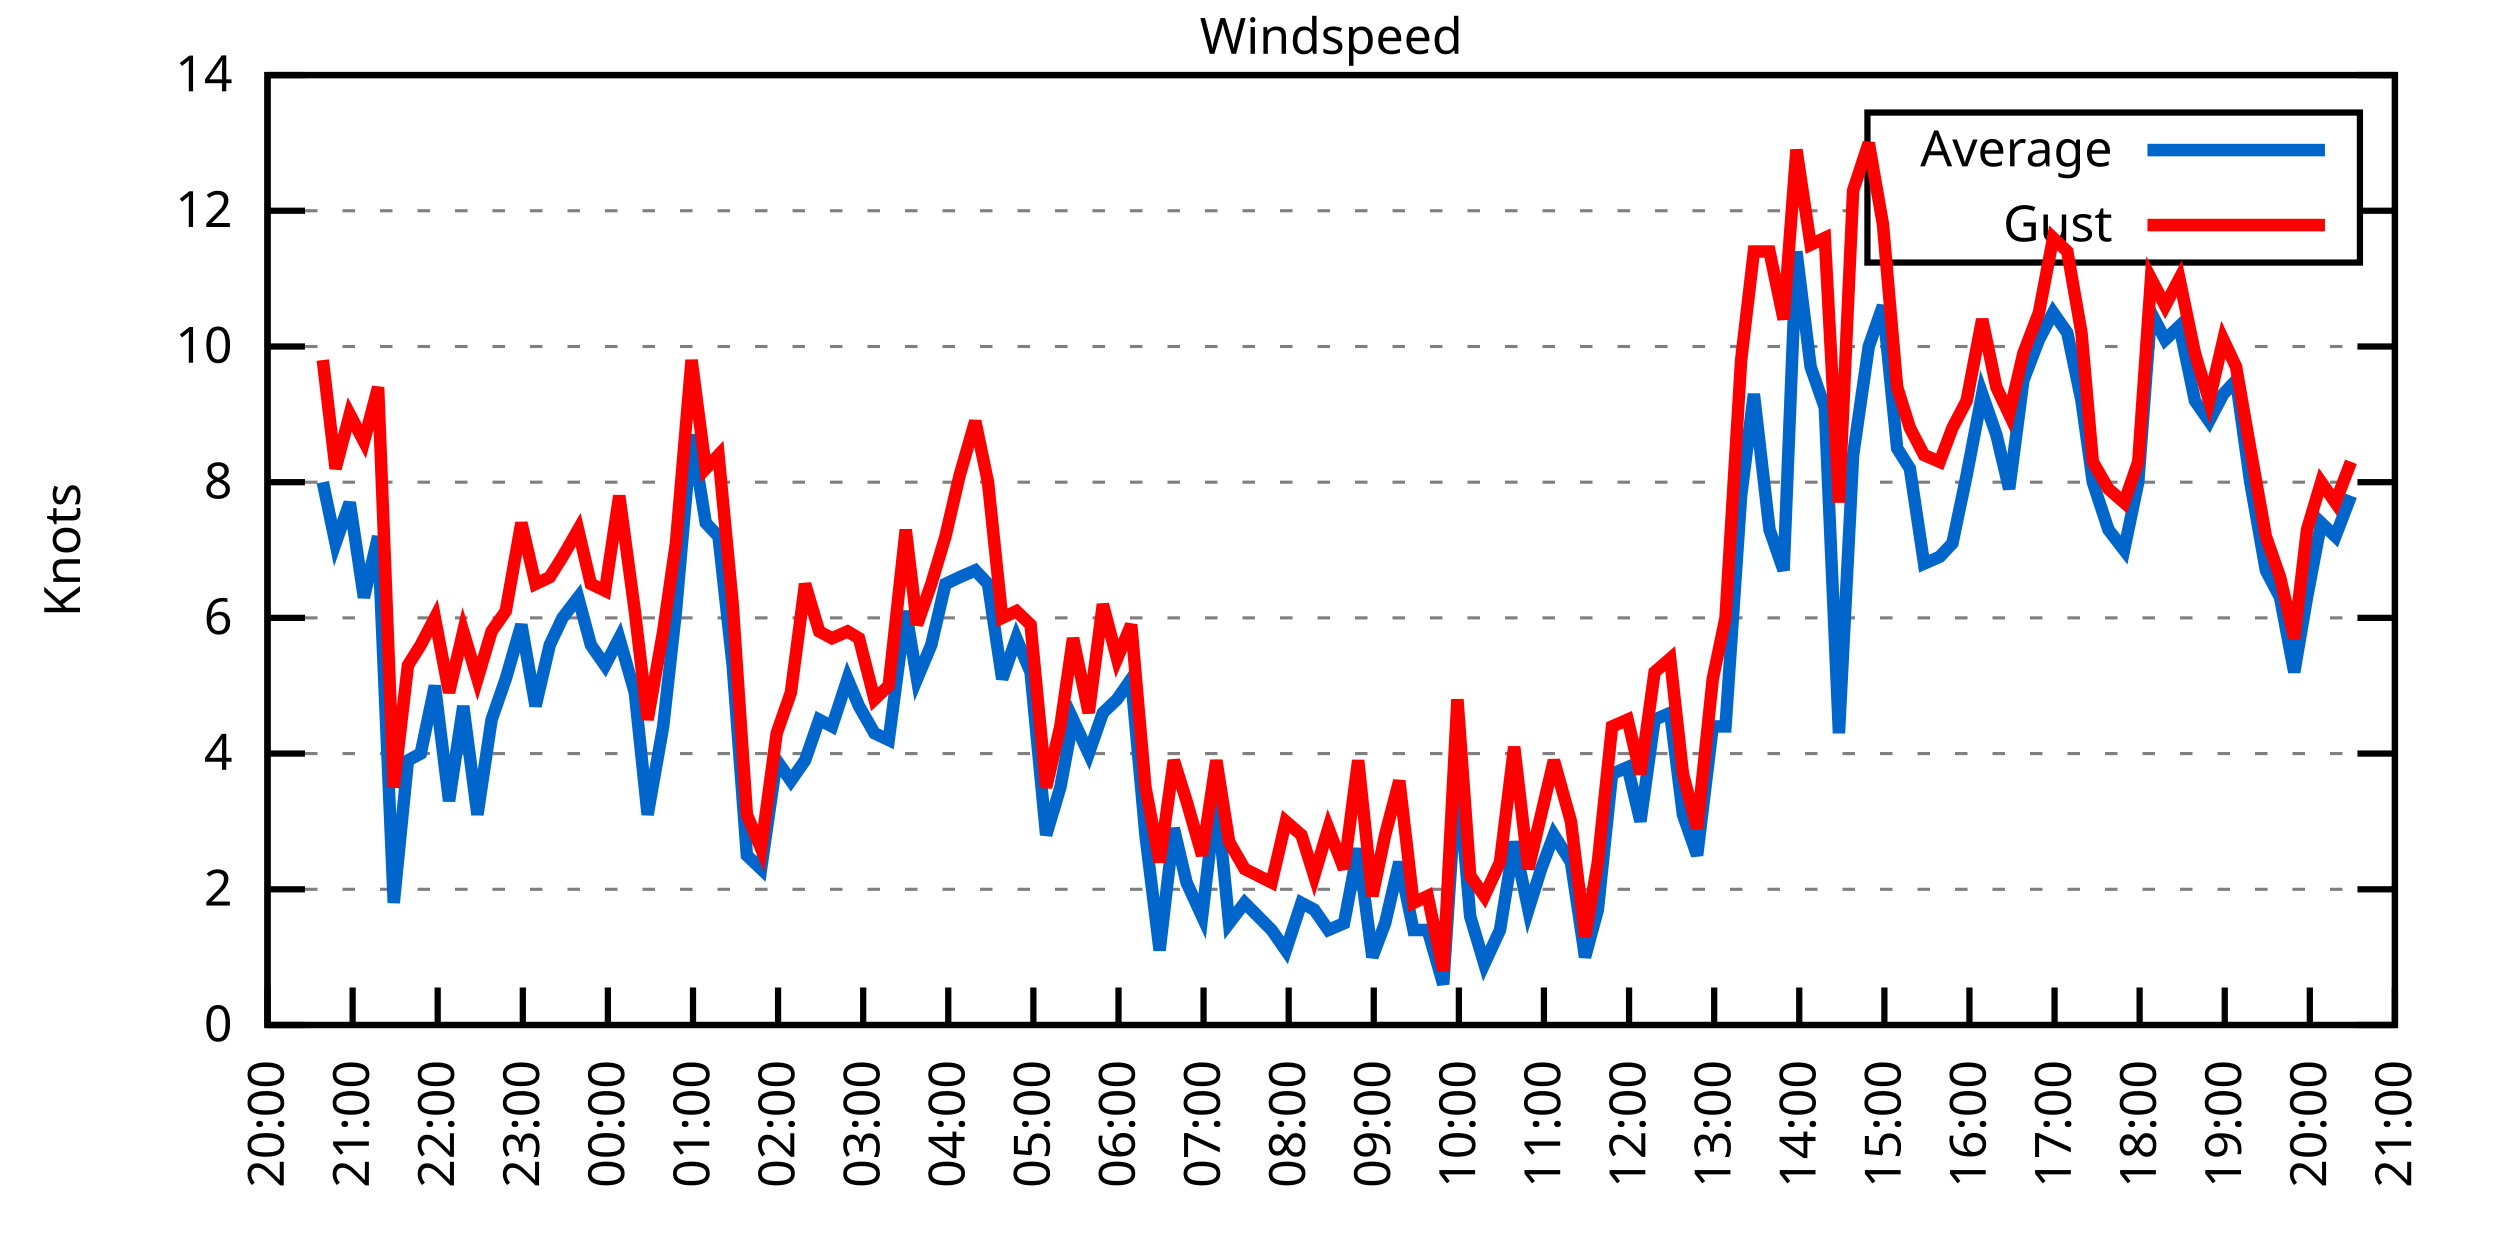
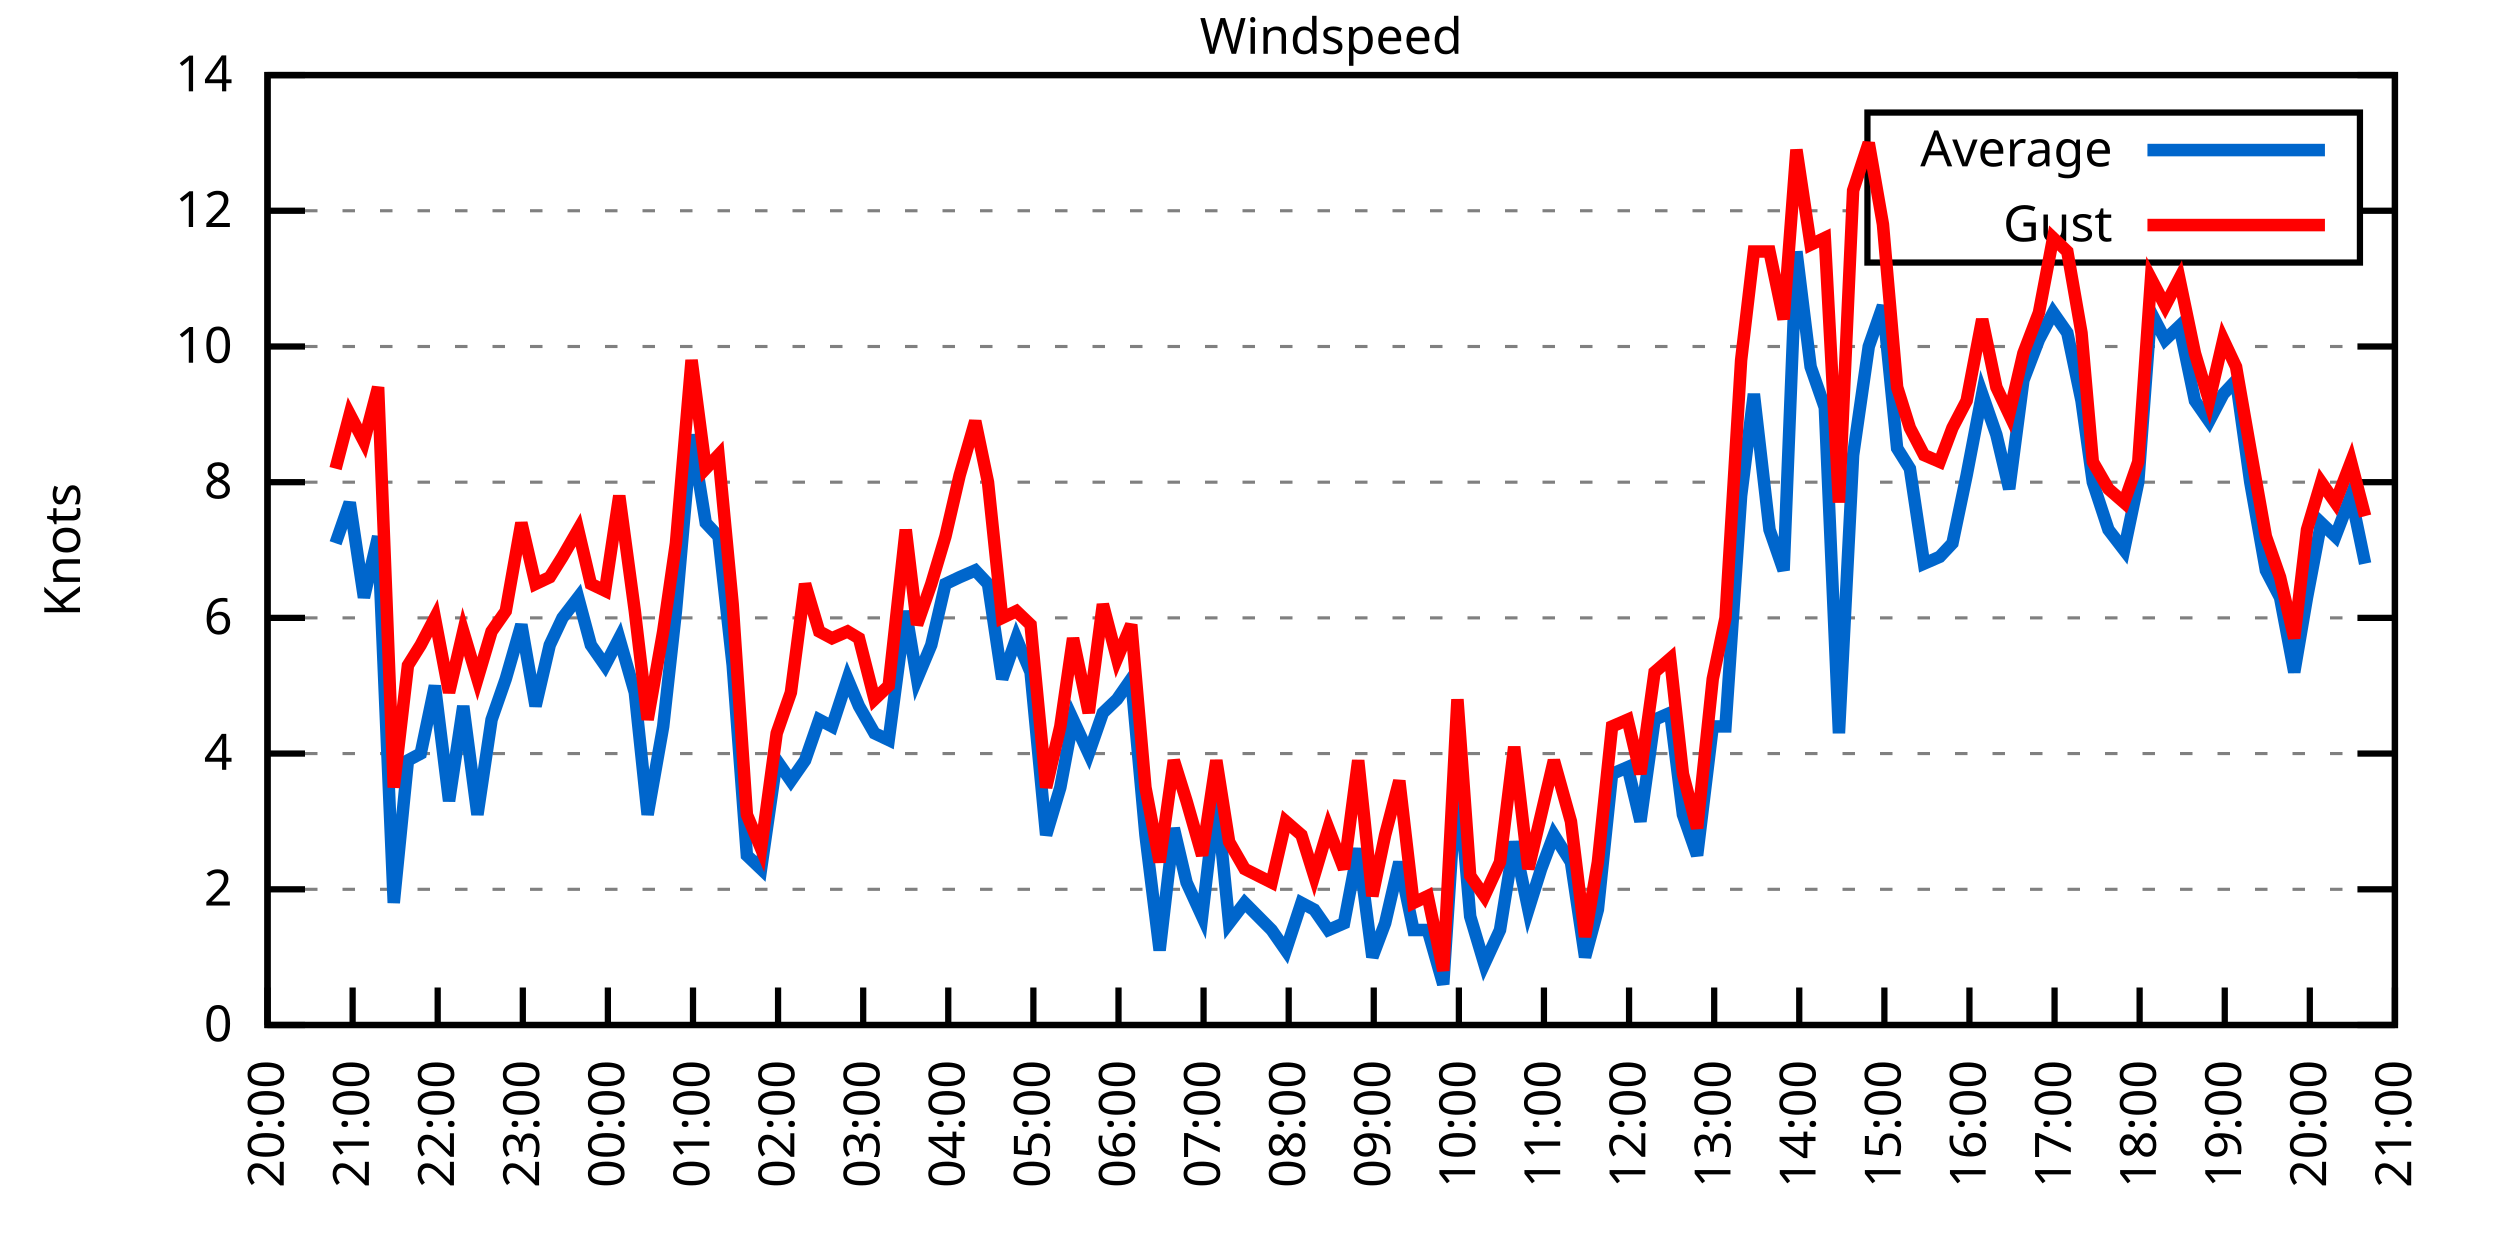
<svg xmlns="http://www.w3.org/2000/svg" xmlns:xlink="http://www.w3.org/1999/xlink" width="400" height="200" viewBox="0 0 400 200">
  <g id="gnuplot_canvas">
    <rect x="0" y="0" width="400" height="200" fill="none" />
    <defs>
      <circle id="gpDot" r="0.5" stroke-width="0.5" stroke="currentColor" />
      <path id="gpPt0" stroke-width="0.333" stroke="currentColor" d="M-1,0 h2 M0,-1 v2" />
      <path id="gpPt1" stroke-width="0.333" stroke="currentColor" d="M-1,-1 L1,1 M1,-1 L-1,1" />
      <path id="gpPt2" stroke-width="0.333" stroke="currentColor" d="M-1,0 L1,0 M0,-1 L0,1 M-1,-1 L1,1 M-1,1 L1,-1" />
      <rect id="gpPt3" stroke-width="0.333" stroke="currentColor" x="-1" y="-1" width="2" height="2" />
      <rect id="gpPt4" stroke-width="0.333" stroke="currentColor" fill="currentColor" x="-1" y="-1" width="2" height="2" />
      <circle id="gpPt5" stroke-width="0.333" stroke="currentColor" cx="0" cy="0" r="1" />
      <use xlink:href="#gpPt5" id="gpPt6" fill="currentColor" stroke="none" />
      <path id="gpPt7" stroke-width="0.333" stroke="currentColor" d="M0,-1.33 L-1.33,0.67 L1.33,0.67 z" />
      <use xlink:href="#gpPt7" id="gpPt8" fill="currentColor" stroke="none" />
      <use xlink:href="#gpPt7" id="gpPt9" stroke="currentColor" transform="rotate(180)" />
      <use xlink:href="#gpPt9" id="gpPt10" fill="currentColor" stroke="none" />
      <use xlink:href="#gpPt3" id="gpPt11" stroke="currentColor" transform="rotate(45)" />
      <use xlink:href="#gpPt11" id="gpPt12" fill="currentColor" stroke="none" />
      <path id="gpPt13" stroke-width="0.333" stroke="currentColor" d="M0,1.330 L1.265,0.411 L0.782,-1.067 L-0.782,-1.076 L-1.265,0.411 z" />
      <use xlink:href="#gpPt13" id="gpPt14" fill="currentColor" stroke="none" />
      <filter id="textbox" filterUnits="objectBoundingBox" x="0" y="0" height="1" width="1">
        <feFlood flood-color="white" flood-opacity="1" result="bgnd" />
        <feComposite in="SourceGraphic" in2="bgnd" operator="atop" />
      </filter>
      <filter id="greybox" filterUnits="objectBoundingBox" x="0" y="0" height="1" width="1">
        <feFlood flood-color="lightgrey" flood-opacity="1" result="grey" />
        <feComposite in="SourceGraphic" in2="grey" operator="atop" />
      </filter>
    </defs>
    <g fill="none" color="white" stroke="currentColor" stroke-width="1.00" stroke-linecap="butt" stroke-linejoin="miter">
</g>
    <g fill="none" color="black" stroke="currentColor" stroke-width="1.00" stroke-linecap="butt" stroke-linejoin="miter">
      <g stroke="none" shape-rendering="crispEdges">
        <polygon fill="rgb(255, 255, 255)" points="42.80,164.00 383.18,164.00 383.18,12.02 42.80,12.02 " />
      </g>
    </g>
    <g fill="none" color="black" stroke="currentColor" stroke-width="1.00" stroke-linecap="butt" stroke-linejoin="miter">
</g>
    <g fill="none" color="black" stroke="black" stroke-width="0.50" stroke-linecap="butt" stroke-linejoin="miter">
</g>
    <g fill="none" color="gray" stroke="currentColor" stroke-width="0.50" stroke-linecap="butt" stroke-linejoin="miter">
      <path stroke="gray" stroke-dasharray="2,4" class="gridline" d="M42.80,164.00 L383.19,164.00  " />
    </g>
    <g fill="none" color="gray" stroke="gray" stroke-width="1.00" stroke-linecap="butt" stroke-linejoin="miter">
</g>
    <g fill="none" color="black" stroke="currentColor" stroke-width="1.00" stroke-linecap="butt" stroke-linejoin="miter">
      <path stroke="black" d="M42.80,164.00 L48.80,164.00 M383.19,164.00 L377.19,164.00  " />
      <g transform="translate(37.20,166.60)" stroke="none" fill="black" font-family="Sans" font-size="8.00" text-anchor="end">
        <text>
          <tspan font-family="Sans"> 0</tspan>
        </text>
      </g>
    </g>
    <g fill="none" color="black" stroke="currentColor" stroke-width="1.00" stroke-linecap="butt" stroke-linejoin="miter">
</g>
    <g fill="none" color="black" stroke="black" stroke-width="0.50" stroke-linecap="butt" stroke-linejoin="miter">
</g>
    <g fill="none" color="gray" stroke="currentColor" stroke-width="0.50" stroke-linecap="butt" stroke-linejoin="miter">
      <path stroke="gray" stroke-dasharray="2,4" class="gridline" d="M42.80,142.29 L383.19,142.29  " />
    </g>
    <g fill="none" color="gray" stroke="gray" stroke-width="1.00" stroke-linecap="butt" stroke-linejoin="miter">
</g>
    <g fill="none" color="black" stroke="currentColor" stroke-width="1.00" stroke-linecap="butt" stroke-linejoin="miter">
      <path stroke="black" d="M42.80,142.29 L48.80,142.29 M383.19,142.29 L377.19,142.29  " />
      <g transform="translate(37.20,144.89)" stroke="none" fill="black" font-family="Sans" font-size="8.00" text-anchor="end">
        <text>
          <tspan font-family="Sans"> 2</tspan>
        </text>
      </g>
    </g>
    <g fill="none" color="black" stroke="currentColor" stroke-width="1.00" stroke-linecap="butt" stroke-linejoin="miter">
</g>
    <g fill="none" color="black" stroke="black" stroke-width="0.50" stroke-linecap="butt" stroke-linejoin="miter">
</g>
    <g fill="none" color="gray" stroke="currentColor" stroke-width="0.50" stroke-linecap="butt" stroke-linejoin="miter">
      <path stroke="gray" stroke-dasharray="2,4" class="gridline" d="M42.80,120.57 L383.19,120.57  " />
    </g>
    <g fill="none" color="gray" stroke="gray" stroke-width="1.00" stroke-linecap="butt" stroke-linejoin="miter">
</g>
    <g fill="none" color="black" stroke="currentColor" stroke-width="1.00" stroke-linecap="butt" stroke-linejoin="miter">
      <path stroke="black" d="M42.80,120.57 L48.80,120.57 M383.19,120.57 L377.19,120.57  " />
      <g transform="translate(37.20,123.17)" stroke="none" fill="black" font-family="Sans" font-size="8.00" text-anchor="end">
        <text>
          <tspan font-family="Sans"> 4</tspan>
        </text>
      </g>
    </g>
    <g fill="none" color="black" stroke="currentColor" stroke-width="1.00" stroke-linecap="butt" stroke-linejoin="miter">
</g>
    <g fill="none" color="black" stroke="black" stroke-width="0.50" stroke-linecap="butt" stroke-linejoin="miter">
</g>
    <g fill="none" color="gray" stroke="currentColor" stroke-width="0.50" stroke-linecap="butt" stroke-linejoin="miter">
      <path stroke="gray" stroke-dasharray="2,4" class="gridline" d="M42.80,98.86 L383.19,98.86  " />
    </g>
    <g fill="none" color="gray" stroke="gray" stroke-width="1.00" stroke-linecap="butt" stroke-linejoin="miter">
</g>
    <g fill="none" color="black" stroke="currentColor" stroke-width="1.00" stroke-linecap="butt" stroke-linejoin="miter">
      <path stroke="black" d="M42.80,98.86 L48.80,98.86 M383.19,98.86 L377.19,98.86  " />
      <g transform="translate(37.20,101.46)" stroke="none" fill="black" font-family="Sans" font-size="8.00" text-anchor="end">
        <text>
          <tspan font-family="Sans"> 6</tspan>
        </text>
      </g>
    </g>
    <g fill="none" color="black" stroke="currentColor" stroke-width="1.00" stroke-linecap="butt" stroke-linejoin="miter">
</g>
    <g fill="none" color="black" stroke="black" stroke-width="0.50" stroke-linecap="butt" stroke-linejoin="miter">
</g>
    <g fill="none" color="gray" stroke="currentColor" stroke-width="0.50" stroke-linecap="butt" stroke-linejoin="miter">
      <path stroke="gray" stroke-dasharray="2,4" class="gridline" d="M42.80,77.15 L383.19,77.15  " />
    </g>
    <g fill="none" color="gray" stroke="gray" stroke-width="1.00" stroke-linecap="butt" stroke-linejoin="miter">
</g>
    <g fill="none" color="black" stroke="currentColor" stroke-width="1.00" stroke-linecap="butt" stroke-linejoin="miter">
      <path stroke="black" d="M42.80,77.15 L48.80,77.15 M383.19,77.15 L377.19,77.15  " />
      <g transform="translate(37.20,79.75)" stroke="none" fill="black" font-family="Sans" font-size="8.00" text-anchor="end">
        <text>
          <tspan font-family="Sans"> 8</tspan>
        </text>
      </g>
    </g>
    <g fill="none" color="black" stroke="currentColor" stroke-width="1.00" stroke-linecap="butt" stroke-linejoin="miter">
</g>
    <g fill="none" color="black" stroke="black" stroke-width="0.50" stroke-linecap="butt" stroke-linejoin="miter">
</g>
    <g fill="none" color="gray" stroke="currentColor" stroke-width="0.50" stroke-linecap="butt" stroke-linejoin="miter">
      <path stroke="gray" stroke-dasharray="2,4" class="gridline" d="M42.80,55.44 L383.19,55.44  " />
    </g>
    <g fill="none" color="gray" stroke="gray" stroke-width="1.00" stroke-linecap="butt" stroke-linejoin="miter">
</g>
    <g fill="none" color="black" stroke="currentColor" stroke-width="1.00" stroke-linecap="butt" stroke-linejoin="miter">
      <path stroke="black" d="M42.80,55.44 L48.80,55.44 M383.19,55.44 L377.19,55.44  " />
      <g transform="translate(37.20,58.04)" stroke="none" fill="black" font-family="Sans" font-size="8.00" text-anchor="end">
        <text>
          <tspan font-family="Sans"> 10</tspan>
        </text>
      </g>
    </g>
    <g fill="none" color="black" stroke="currentColor" stroke-width="1.00" stroke-linecap="butt" stroke-linejoin="miter">
</g>
    <g fill="none" color="black" stroke="black" stroke-width="0.50" stroke-linecap="butt" stroke-linejoin="miter">
</g>
    <g fill="none" color="gray" stroke="currentColor" stroke-width="0.50" stroke-linecap="butt" stroke-linejoin="miter">
      <path stroke="gray" stroke-dasharray="2,4" class="gridline" d="M42.80,33.72 L298.79,33.72 M377.59,33.72 L383.19,33.72  " />
    </g>
    <g fill="none" color="gray" stroke="gray" stroke-width="1.00" stroke-linecap="butt" stroke-linejoin="miter">
</g>
    <g fill="none" color="black" stroke="currentColor" stroke-width="1.00" stroke-linecap="butt" stroke-linejoin="miter">
      <path stroke="black" d="M42.80,33.72 L48.80,33.72 M383.19,33.72 L377.19,33.72  " />
      <g transform="translate(37.20,36.32)" stroke="none" fill="black" font-family="Sans" font-size="8.00" text-anchor="end">
        <text>
          <tspan font-family="Sans"> 12</tspan>
        </text>
      </g>
    </g>
    <g fill="none" color="black" stroke="currentColor" stroke-width="1.00" stroke-linecap="butt" stroke-linejoin="miter">
</g>
    <g fill="none" color="black" stroke="black" stroke-width="0.50" stroke-linecap="butt" stroke-linejoin="miter">
</g>
    <g fill="none" color="gray" stroke="currentColor" stroke-width="0.50" stroke-linecap="butt" stroke-linejoin="miter">
      <path stroke="gray" stroke-dasharray="2,4" class="gridline" d="M42.80,12.01 L383.19,12.01  " />
    </g>
    <g fill="none" color="gray" stroke="gray" stroke-width="1.00" stroke-linecap="butt" stroke-linejoin="miter">
</g>
    <g fill="none" color="black" stroke="currentColor" stroke-width="1.00" stroke-linecap="butt" stroke-linejoin="miter">
      <path stroke="black" d="M42.80,12.01 L48.80,12.01 M383.19,12.01 L377.19,12.01  " />
      <g transform="translate(37.20,14.61)" stroke="none" fill="black" font-family="Sans" font-size="8.00" text-anchor="end">
        <text>
          <tspan font-family="Sans"> 14</tspan>
        </text>
      </g>
    </g>
    <g fill="none" color="black" stroke="currentColor" stroke-width="1.00" stroke-linecap="butt" stroke-linejoin="miter">
      <path stroke="black" d="M42.80,164.00 L42.80,158.00  " />
      <g transform="translate(45.40,169.60) rotate(270.00)" stroke="none" fill="black" font-family="Sans" font-size="8.00" text-anchor="end">
        <text>
          <tspan font-family="Sans">20:00</tspan>
        </text>
      </g>
    </g>
    <g fill="none" color="black" stroke="currentColor" stroke-width="1.00" stroke-linecap="butt" stroke-linejoin="miter">
      <path stroke="black" d="M56.42,164.00 L56.42,158.00  " />
      <g transform="translate(59.02,169.60) rotate(270.00)" stroke="none" fill="black" font-family="Sans" font-size="8.00" text-anchor="end">
        <text>
          <tspan font-family="Sans">21:00</tspan>
        </text>
      </g>
    </g>
    <g fill="none" color="black" stroke="currentColor" stroke-width="1.00" stroke-linecap="butt" stroke-linejoin="miter">
      <path stroke="black" d="M70.03,164.00 L70.03,158.00  " />
      <g transform="translate(72.63,169.60) rotate(270.00)" stroke="none" fill="black" font-family="Sans" font-size="8.00" text-anchor="end">
        <text>
          <tspan font-family="Sans">22:00</tspan>
        </text>
      </g>
    </g>
    <g fill="none" color="black" stroke="currentColor" stroke-width="1.00" stroke-linecap="butt" stroke-linejoin="miter">
      <path stroke="black" d="M83.65,164.00 L83.65,158.00  " />
      <g transform="translate(86.25,169.60) rotate(270.00)" stroke="none" fill="black" font-family="Sans" font-size="8.00" text-anchor="end">
        <text>
          <tspan font-family="Sans">23:00</tspan>
        </text>
      </g>
    </g>
    <g fill="none" color="black" stroke="currentColor" stroke-width="1.00" stroke-linecap="butt" stroke-linejoin="miter">
      <path stroke="black" d="M97.26,164.00 L97.26,158.00  " />
      <g transform="translate(99.86,169.60) rotate(270.00)" stroke="none" fill="black" font-family="Sans" font-size="8.00" text-anchor="end">
        <text>
          <tspan font-family="Sans">00:00</tspan>
        </text>
      </g>
    </g>
    <g fill="none" color="black" stroke="currentColor" stroke-width="1.00" stroke-linecap="butt" stroke-linejoin="miter">
      <path stroke="black" d="M110.88,164.00 L110.88,158.00  " />
      <g transform="translate(113.48,169.60) rotate(270.00)" stroke="none" fill="black" font-family="Sans" font-size="8.00" text-anchor="end">
        <text>
          <tspan font-family="Sans">01:00</tspan>
        </text>
      </g>
    </g>
    <g fill="none" color="black" stroke="currentColor" stroke-width="1.00" stroke-linecap="butt" stroke-linejoin="miter">
      <path stroke="black" d="M124.49,164.00 L124.49,158.00  " />
      <g transform="translate(127.09,169.60) rotate(270.00)" stroke="none" fill="black" font-family="Sans" font-size="8.00" text-anchor="end">
        <text>
          <tspan font-family="Sans">02:00</tspan>
        </text>
      </g>
    </g>
    <g fill="none" color="black" stroke="currentColor" stroke-width="1.00" stroke-linecap="butt" stroke-linejoin="miter">
      <path stroke="black" d="M138.11,164.00 L138.11,158.00  " />
      <g transform="translate(140.71,169.60) rotate(270.00)" stroke="none" fill="black" font-family="Sans" font-size="8.00" text-anchor="end">
        <text>
          <tspan font-family="Sans">03:00</tspan>
        </text>
      </g>
    </g>
    <g fill="none" color="black" stroke="currentColor" stroke-width="1.00" stroke-linecap="butt" stroke-linejoin="miter">
      <path stroke="black" d="M151.72,164.00 L151.72,158.00  " />
      <g transform="translate(154.32,169.60) rotate(270.00)" stroke="none" fill="black" font-family="Sans" font-size="8.00" text-anchor="end">
        <text>
          <tspan font-family="Sans">04:00</tspan>
        </text>
      </g>
    </g>
    <g fill="none" color="black" stroke="currentColor" stroke-width="1.00" stroke-linecap="butt" stroke-linejoin="miter">
      <path stroke="black" d="M165.34,164.00 L165.34,158.00  " />
      <g transform="translate(167.94,169.60) rotate(270.00)" stroke="none" fill="black" font-family="Sans" font-size="8.00" text-anchor="end">
        <text>
          <tspan font-family="Sans">05:00</tspan>
        </text>
      </g>
    </g>
    <g fill="none" color="black" stroke="currentColor" stroke-width="1.00" stroke-linecap="butt" stroke-linejoin="miter">
      <path stroke="black" d="M178.96,164.00 L178.96,158.00  " />
      <g transform="translate(181.56,169.60) rotate(270.00)" stroke="none" fill="black" font-family="Sans" font-size="8.00" text-anchor="end">
        <text>
          <tspan font-family="Sans">06:00</tspan>
        </text>
      </g>
    </g>
    <g fill="none" color="black" stroke="currentColor" stroke-width="1.00" stroke-linecap="butt" stroke-linejoin="miter">
      <path stroke="black" d="M192.57,164.00 L192.57,158.00  " />
      <g transform="translate(195.17,169.60) rotate(270.00)" stroke="none" fill="black" font-family="Sans" font-size="8.00" text-anchor="end">
        <text>
          <tspan font-family="Sans">07:00</tspan>
        </text>
      </g>
    </g>
    <g fill="none" color="black" stroke="currentColor" stroke-width="1.00" stroke-linecap="butt" stroke-linejoin="miter">
      <path stroke="black" d="M206.19,164.00 L206.19,158.00  " />
      <g transform="translate(208.79,169.60) rotate(270.00)" stroke="none" fill="black" font-family="Sans" font-size="8.00" text-anchor="end">
        <text>
          <tspan font-family="Sans">08:00</tspan>
        </text>
      </g>
    </g>
    <g fill="none" color="black" stroke="currentColor" stroke-width="1.00" stroke-linecap="butt" stroke-linejoin="miter">
      <path stroke="black" d="M219.80,164.00 L219.80,158.00  " />
      <g transform="translate(222.40,169.60) rotate(270.00)" stroke="none" fill="black" font-family="Sans" font-size="8.00" text-anchor="end">
        <text>
          <tspan font-family="Sans">09:00</tspan>
        </text>
      </g>
    </g>
    <g fill="none" color="black" stroke="currentColor" stroke-width="1.00" stroke-linecap="butt" stroke-linejoin="miter">
      <path stroke="black" d="M233.42,164.00 L233.42,158.00  " />
      <g transform="translate(236.02,169.60) rotate(270.00)" stroke="none" fill="black" font-family="Sans" font-size="8.00" text-anchor="end">
        <text>
          <tspan font-family="Sans">10:00</tspan>
        </text>
      </g>
    </g>
    <g fill="none" color="black" stroke="currentColor" stroke-width="1.00" stroke-linecap="butt" stroke-linejoin="miter">
      <path stroke="black" d="M247.03,164.00 L247.03,158.00  " />
      <g transform="translate(249.63,169.60) rotate(270.00)" stroke="none" fill="black" font-family="Sans" font-size="8.00" text-anchor="end">
        <text>
          <tspan font-family="Sans">11:00</tspan>
        </text>
      </g>
    </g>
    <g fill="none" color="black" stroke="currentColor" stroke-width="1.00" stroke-linecap="butt" stroke-linejoin="miter">
      <path stroke="black" d="M260.65,164.00 L260.65,158.00  " />
      <g transform="translate(263.25,169.60) rotate(270.00)" stroke="none" fill="black" font-family="Sans" font-size="8.00" text-anchor="end">
        <text>
          <tspan font-family="Sans">12:00</tspan>
        </text>
      </g>
    </g>
    <g fill="none" color="black" stroke="currentColor" stroke-width="1.00" stroke-linecap="butt" stroke-linejoin="miter">
      <path stroke="black" d="M274.27,164.00 L274.27,158.00  " />
      <g transform="translate(276.87,169.60) rotate(270.00)" stroke="none" fill="black" font-family="Sans" font-size="8.00" text-anchor="end">
        <text>
          <tspan font-family="Sans">13:00</tspan>
        </text>
      </g>
    </g>
    <g fill="none" color="black" stroke="currentColor" stroke-width="1.00" stroke-linecap="butt" stroke-linejoin="miter">
      <path stroke="black" d="M287.88,164.00 L287.88,158.00  " />
      <g transform="translate(290.48,169.60) rotate(270.00)" stroke="none" fill="black" font-family="Sans" font-size="8.00" text-anchor="end">
        <text>
          <tspan font-family="Sans">14:00</tspan>
        </text>
      </g>
    </g>
    <g fill="none" color="black" stroke="currentColor" stroke-width="1.00" stroke-linecap="butt" stroke-linejoin="miter">
      <path stroke="black" d="M301.50,164.00 L301.50,158.00  " />
      <g transform="translate(304.10,169.60) rotate(270.00)" stroke="none" fill="black" font-family="Sans" font-size="8.00" text-anchor="end">
        <text>
          <tspan font-family="Sans">15:00</tspan>
        </text>
      </g>
    </g>
    <g fill="none" color="black" stroke="currentColor" stroke-width="1.00" stroke-linecap="butt" stroke-linejoin="miter">
      <path stroke="black" d="M315.11,164.00 L315.11,158.00  " />
      <g transform="translate(317.71,169.60) rotate(270.00)" stroke="none" fill="black" font-family="Sans" font-size="8.00" text-anchor="end">
        <text>
          <tspan font-family="Sans">16:00</tspan>
        </text>
      </g>
    </g>
    <g fill="none" color="black" stroke="currentColor" stroke-width="1.00" stroke-linecap="butt" stroke-linejoin="miter">
      <path stroke="black" d="M328.73,164.00 L328.73,158.00  " />
      <g transform="translate(331.33,169.60) rotate(270.00)" stroke="none" fill="black" font-family="Sans" font-size="8.00" text-anchor="end">
        <text>
          <tspan font-family="Sans">17:00</tspan>
        </text>
      </g>
    </g>
    <g fill="none" color="black" stroke="currentColor" stroke-width="1.00" stroke-linecap="butt" stroke-linejoin="miter">
      <path stroke="black" d="M342.34,164.00 L342.34,158.00  " />
      <g transform="translate(344.94,169.60) rotate(270.00)" stroke="none" fill="black" font-family="Sans" font-size="8.00" text-anchor="end">
        <text>
          <tspan font-family="Sans">18:00</tspan>
        </text>
      </g>
    </g>
    <g fill="none" color="black" stroke="currentColor" stroke-width="1.00" stroke-linecap="butt" stroke-linejoin="miter">
      <path stroke="black" d="M355.96,164.00 L355.96,158.00  " />
      <g transform="translate(358.56,169.60) rotate(270.00)" stroke="none" fill="black" font-family="Sans" font-size="8.00" text-anchor="end">
        <text>
          <tspan font-family="Sans">19:00</tspan>
        </text>
      </g>
    </g>
    <g fill="none" color="black" stroke="currentColor" stroke-width="1.00" stroke-linecap="butt" stroke-linejoin="miter">
      <path stroke="black" d="M369.57,164.00 L369.57,158.00  " />
      <g transform="translate(372.17,169.60) rotate(270.00)" stroke="none" fill="black" font-family="Sans" font-size="8.00" text-anchor="end">
        <text>
          <tspan font-family="Sans">20:00</tspan>
        </text>
      </g>
    </g>
    <g fill="none" color="black" stroke="currentColor" stroke-width="1.00" stroke-linecap="butt" stroke-linejoin="miter">
      <path stroke="black" d="M383.19,164.00 L383.19,158.00  " />
      <g transform="translate(385.79,169.60) rotate(270.00)" stroke="none" fill="black" font-family="Sans" font-size="8.00" text-anchor="end">
        <text>
          <tspan font-family="Sans">21:00</tspan>
        </text>
      </g>
    </g>
    <g fill="none" color="black" stroke="currentColor" stroke-width="1.00" stroke-linecap="butt" stroke-linejoin="miter">
</g>
    <g fill="none" color="black" stroke="currentColor" stroke-width="1.00" stroke-linecap="butt" stroke-linejoin="miter">
      <path stroke="black" d="M42.80,12.01 L42.80,164.00 L383.19,164.00 L383.19,12.01 L42.80,12.01 Z  " />
    </g>
    <g fill="none" color="black" stroke="currentColor" stroke-width="1.00" stroke-linecap="butt" stroke-linejoin="miter">
</g>
    <g fill="none" color="black" stroke="currentColor" stroke-width="1.00" stroke-linecap="butt" stroke-linejoin="miter">
      <path stroke="black" d="M298.79,42.01 L298.79,18.01 L377.59,18.01 L377.59,42.01 L298.79,42.01 Z  " />
    </g>
    <g id="Windspeed_plot_1">
      <g fill="none" color="white" stroke="black" stroke-width="2.00" stroke-linecap="butt" stroke-linejoin="miter">
</g>
      <g fill="none" color="black" stroke="currentColor" stroke-width="2.00" stroke-linecap="butt" stroke-linejoin="miter">
        <g transform="translate(337.99,26.61)" stroke="none" fill="black" font-family="Sans" font-size="8.00" text-anchor="end">
          <text>
            <tspan font-family="Sans">Average</tspan>
          </text>
        </g>
      </g>
      <g fill="none" color="black" stroke="currentColor" stroke-width="2.00" stroke-linecap="butt" stroke-linejoin="miter">
-         <path stroke="rgb(  0, 102, 204)" d="M343.59,24.01 L371.99,24.01 M51.65,77.15 L53.69,86.92 L55.96,80.41 L58.23,95.60 L60.50,85.83 L63.00,144.46   L65.27,121.66 L67.31,120.57 L69.58,109.72 L71.85,128.17 L74.12,112.97 L76.39,130.35 L78.65,115.15 L80.92,108.63   L83.42,99.95 L85.69,112.97 L87.96,103.20 L90.00,98.86 L92.50,95.60 L94.54,103.20 L96.81,106.46 L99.08,102.12   L101.57,110.80 L103.62,130.35 L106.11,116.23 L108.15,97.78 L110.65,69.55 L112.92,83.66 L114.96,85.83 L117.23,106.46   L119.50,136.86 L121.77,139.03 L124.27,121.66 L126.54,124.92 L128.81,121.66 L131.07,115.15 L133.12,116.23 L135.61,108.63   L137.43,112.97 L139.92,117.32 L142.19,118.40 L144.92,97.78 L146.73,108.63 L149.00,103.20 L151.27,93.43 L153.54,92.35   L156.04,91.26 L158.08,93.43 L160.35,108.63 L162.62,102.12 L164.89,107.55 L167.38,133.60 L169.65,126.00 L171.69,115.15   L174.19,120.57 L176.46,114.06 L178.73,111.89 L181.00,108.63 L183.27,133.60 L185.54,152.06 L187.81,132.52 L189.85,141.20   L192.34,146.63 L194.61,127.09 L196.66,147.72 L199.15,144.46 L203.46,148.80 L205.73,152.06 L208.23,144.46 L210.27,145.54   L212.54,148.80 L215.04,147.72 L217.31,135.77 L219.58,153.14 L221.62,147.72 L223.89,137.94 L226.16,148.80 L228.43,148.80   L230.92,157.49 L233.19,122.75 L235.23,146.63 L237.50,154.23 L240.00,148.80 L242.27,134.69 L244.54,145.54 L246.58,139.03   L248.62,133.60 L251.35,137.94 L253.61,153.14 L255.66,145.54 L257.93,123.83 L260.42,122.75 L262.47,131.43 L264.73,115.15   L267.23,114.06 L269.27,130.35 L271.54,136.86 L274.04,116.23 L276.08,116.23 L278.58,79.32 L280.62,63.04 L283.12,84.75   L285.38,91.26 L287.43,40.24 L289.70,58.69 L291.97,65.21 L294.23,117.32 L296.50,72.81 L299.00,55.44 L301.27,48.92   L303.54,71.72 L305.58,74.98 L307.85,90.18 L310.35,89.09 L312.39,86.92 L314.66,76.06 L317.15,63.04 L319.42,69.55   L321.47,78.23 L323.74,60.86 L326.23,54.35 L328.50,50.01 L330.77,53.26 L333.04,64.12 L334.85,77.15 L337.35,84.75   L339.85,88.00 L342.12,77.15 L344.16,50.01 L346.43,54.35 L348.70,52.18 L351.19,64.12 L353.46,67.38 L355.73,63.04   L357.77,60.86 L360.04,77.15 L362.54,91.26 L364.81,95.60 L367.08,107.55 L369.12,95.60 L371.39,83.66 L373.66,85.83   L376.16,79.32  " />
+         <path stroke="rgb(  0, 102, 204)" d="M343.59,24.01 L371.99,24.01 M53.69,86.92 L55.96,80.41 L58.23,95.60 L60.50,85.83 L63.00,144.46 L65.27,121.66   L67.31,120.57 L69.58,109.72 L71.85,128.17 L74.12,112.97 L76.39,130.35 L78.65,115.15 L80.92,108.63 L83.42,99.95   L85.69,112.97 L87.96,103.20 L90.00,98.86 L92.50,95.60 L94.54,103.20 L96.81,106.46 L99.08,102.12 L101.57,110.80   L103.62,130.35 L106.11,116.23 L108.15,97.78 L110.65,69.55 L112.92,83.66 L114.96,85.83 L117.23,106.46 L119.50,136.86   L121.77,139.03 L124.27,121.66 L126.54,124.92 L128.81,121.66 L131.07,115.15 L133.12,116.23 L135.61,108.63 L137.43,112.97   L139.92,117.32 L142.19,118.40 L144.92,97.78 L146.73,108.63 L149.00,103.20 L151.27,93.43 L153.54,92.35 L156.04,91.26   L158.08,93.43 L160.35,108.63 L162.62,102.12 L164.89,107.55 L167.38,133.60 L169.65,126.00 L171.69,115.15 L174.19,120.57   L176.46,114.06 L178.73,111.89 L181.00,108.63 L183.27,133.60 L185.54,152.06 L187.81,132.52 L189.85,141.20 L192.34,146.63   L194.61,127.09 L196.66,147.72 L199.15,144.46 L203.46,148.80 L205.73,152.06 L208.23,144.46 L210.27,145.54 L212.54,148.80   L215.04,147.72 L217.31,135.77 L219.58,153.14 L221.62,147.72 L223.89,137.94 L226.16,148.80 L228.43,148.80 L230.92,157.49   L233.19,122.75 L235.23,146.63 L237.50,154.23 L240.00,148.80 L242.27,134.69 L244.54,145.54 L246.58,139.03 L248.62,133.60   L251.35,137.94 L253.61,153.14 L255.66,145.54 L257.93,123.83 L260.42,122.75 L262.47,131.43 L264.73,115.15 L267.23,114.06   L269.27,130.35 L271.54,136.86 L274.04,116.23 L276.08,116.23 L278.58,79.32 L280.62,63.04 L283.12,84.75 L285.38,91.26   L287.43,40.24 L289.70,58.69 L291.97,65.21 L294.23,117.32 L296.50,72.81 L299.00,55.44 L301.27,48.92 L303.54,71.72   L305.58,74.98 L307.85,90.18 L310.35,89.09 L312.39,86.92 L314.66,76.06 L317.15,63.04 L319.42,69.55 L321.47,78.23   L323.74,60.86 L326.23,54.35 L328.50,50.01 L330.77,53.26 L333.04,64.12 L334.85,77.15 L337.35,84.75 L339.85,88.00   L342.12,77.15 L344.16,50.01 L346.43,54.35 L348.70,52.18 L351.19,64.12 L353.46,67.38 L355.73,63.04 L357.77,60.86   L360.04,77.15 L362.54,91.26 L364.81,95.60 L367.08,107.55 L369.12,95.60 L371.39,83.66 L373.66,85.83 L376.16,79.32   L378.42,90.18  " />
      </g>
    </g>
    <g id="Windspeed_plot_2">
      <g fill="none" color="black" stroke="currentColor" stroke-width="2.00" stroke-linecap="butt" stroke-linejoin="miter">
        <g transform="translate(337.99,38.61)" stroke="none" fill="black" font-family="Sans" font-size="8.00" text-anchor="end">
          <text>
            <tspan font-family="Sans">Gust</tspan>
          </text>
        </g>
      </g>
      <g fill="none" color="black" stroke="currentColor" stroke-width="2.00" stroke-linecap="butt" stroke-linejoin="miter">
-         <path stroke="rgb(255,   0,   0)" d="M343.59,36.01 L371.99,36.01 M51.65,57.61 L53.69,74.98 L55.96,66.29 L58.23,70.63 L60.50,61.95 L63.00,126.00   L65.27,106.46 L67.31,103.20 L69.58,98.86 L71.85,110.80 L74.12,101.03 L76.39,108.63 L78.65,101.03 L80.92,97.78   L83.42,83.66 L85.69,93.43 L87.96,92.35 L90.00,89.09 L92.50,84.75 L94.54,93.43 L96.81,94.52 L99.08,79.32   L101.57,97.78 L103.62,115.15 L106.11,101.03 L108.15,86.92 L110.65,57.61 L112.92,74.98 L114.96,72.81 L117.23,96.69   L119.50,130.35 L121.77,135.77 L124.27,117.32 L126.54,110.80 L128.81,93.43 L131.07,101.03 L133.12,102.12 L135.61,101.03   L137.43,102.12 L139.92,111.89 L142.19,109.72 L144.92,84.75 L146.73,99.95 L149.00,93.43 L151.27,85.83 L153.54,76.06   L156.04,67.38 L158.08,77.15 L160.35,98.86 L162.62,97.78 L164.89,99.95 L167.38,126.00 L169.65,116.23 L171.69,102.12   L174.19,114.06 L176.46,96.69 L178.73,105.38 L181.00,99.95 L183.27,126.00 L185.54,137.94 L187.81,121.66 L189.85,128.17   L192.34,136.86 L194.61,121.66 L196.66,134.69 L199.15,139.03 L203.46,141.20 L205.73,131.43 L208.23,133.60 L210.27,140.12   L212.54,132.52 L215.04,139.03 L217.31,121.66 L219.58,143.37 L221.62,133.60 L223.89,124.92 L226.16,144.46 L228.43,143.37   L230.92,155.31 L233.19,111.89 L235.23,140.12 L237.50,143.37 L240.00,137.94 L242.27,119.49 L244.54,139.03 L246.58,130.35   L248.62,121.66 L251.35,131.43 L253.61,149.89 L255.66,137.94 L257.93,116.23 L260.42,115.15 L262.47,123.83 L264.73,107.55   L267.23,105.38 L269.27,123.83 L271.54,132.52 L274.04,108.63 L276.08,98.86 L278.58,57.61 L280.62,40.24 L283.12,40.24   L285.38,51.09 L287.43,23.95 L289.70,39.15 L291.97,38.07 L294.23,80.41 L296.50,30.47 L299.00,22.87 L301.27,35.89   L303.54,61.95 L305.58,68.46 L307.85,72.81 L310.35,73.89 L312.39,68.46 L314.66,64.12 L317.15,51.09 L319.42,61.95   L321.47,66.29 L323.74,56.52 L326.23,50.01 L328.50,38.07 L330.77,40.24 L333.04,53.26 L334.85,73.89 L337.35,78.23   L339.85,80.41 L342.12,73.89 L344.16,44.58 L346.43,48.92 L348.70,44.58 L351.19,56.52 L353.46,64.12 L355.73,54.35   L357.77,58.69 L360.04,71.72 L362.54,85.83 L364.81,92.35 L367.08,102.12 L369.12,84.75 L371.39,77.15 L373.66,80.41   L376.16,73.89  " />
+         <path stroke="rgb(255,   0,   0)" d="M343.59,36.01 L371.99,36.01 M53.69,74.98 L55.96,66.29 L58.23,70.63 L60.50,61.95 L63.00,126.00 L65.27,106.46   L67.31,103.20 L69.58,98.86 L71.85,110.80 L74.12,101.03 L76.39,108.63 L78.65,101.03 L80.92,97.78 L83.42,83.66   L85.69,93.43 L87.96,92.35 L90.00,89.09 L92.50,84.75 L94.54,93.43 L96.81,94.52 L99.08,79.32 L101.57,97.78   L103.62,115.15 L106.11,101.03 L108.15,86.92 L110.65,57.61 L112.92,74.98 L114.96,72.81 L117.23,96.69 L119.50,130.35   L121.77,135.77 L124.27,117.32 L126.54,110.80 L128.81,93.43 L131.07,101.03 L133.12,102.12 L135.61,101.03 L137.43,102.12   L139.92,111.89 L142.19,109.72 L144.92,84.75 L146.73,99.95 L149.00,93.43 L151.27,85.83 L153.54,76.06 L156.04,67.38   L158.08,77.15 L160.35,98.86 L162.62,97.78 L164.89,99.95 L167.38,126.00 L169.65,116.23 L171.69,102.12 L174.19,114.06   L176.46,96.69 L178.73,105.38 L181.00,99.95 L183.27,126.00 L185.54,137.94 L187.81,121.66 L189.85,128.17 L192.34,136.86   L194.61,121.66 L196.66,134.69 L199.15,139.03 L203.46,141.20 L205.73,131.43 L208.23,133.60 L210.27,140.12 L212.54,132.52   L215.04,139.03 L217.31,121.66 L219.58,143.37 L221.62,133.60 L223.89,124.92 L226.16,144.46 L228.43,143.37 L230.92,155.31   L233.19,111.89 L235.23,140.12 L237.50,143.37 L240.00,137.94 L242.27,119.49 L244.54,139.03 L246.58,130.35 L248.62,121.66   L251.35,131.43 L253.61,149.89 L255.66,137.94 L257.93,116.23 L260.42,115.15 L262.47,123.83 L264.73,107.55 L267.23,105.38   L269.27,123.83 L271.54,132.52 L274.04,108.63 L276.08,98.86 L278.58,57.61 L280.62,40.24 L283.12,40.24 L285.38,51.09   L287.43,23.95 L289.70,39.15 L291.97,38.07 L294.23,80.41 L296.50,30.47 L299.00,22.87 L301.27,35.89 L303.54,61.95   L305.58,68.46 L307.85,72.81 L310.35,73.89 L312.39,68.46 L314.66,64.12 L317.15,51.09 L319.42,61.95 L321.47,66.29   L323.74,56.52 L326.23,50.01 L328.50,38.07 L330.77,40.24 L333.04,53.26 L334.85,73.89 L337.35,78.23 L339.85,80.41   L342.12,73.89 L344.16,44.58 L346.43,48.92 L348.70,44.58 L351.19,56.52 L353.46,64.12 L355.73,54.35 L357.77,58.69   L360.04,71.72 L362.54,85.83 L364.81,92.35 L367.08,102.12 L369.12,84.75 L371.39,77.15 L373.66,80.41 L376.16,73.89   L378.42,82.58  " />
      </g>
    </g>
    <g fill="none" color="black" stroke="currentColor" stroke-width="2.00" stroke-linecap="butt" stroke-linejoin="miter">
</g>
    <g fill="none" color="black" stroke="black" stroke-width="1.00" stroke-linecap="butt" stroke-linejoin="miter">
</g>
    <g fill="none" color="black" stroke="currentColor" stroke-width="1.00" stroke-linecap="butt" stroke-linejoin="miter">
      <path stroke="black" d="M42.80,12.01 L42.80,164.00 L383.19,164.00 L383.19,12.01 L42.80,12.01 Z  " />
      <g transform="translate(12.80,88.01) rotate(270.00)" stroke="none" fill="black" font-family="Sans" font-size="8.00" text-anchor="middle">
        <text>
          <tspan font-family="Sans">Knots</tspan>
        </text>
      </g>
    </g>
    <g fill="none" color="black" stroke="currentColor" stroke-width="1.00" stroke-linecap="butt" stroke-linejoin="miter">
</g>
    <g fill="none" color="black" stroke="currentColor" stroke-width="1.00" stroke-linecap="butt" stroke-linejoin="miter">
      <g transform="translate(212.99,8.61)" stroke="none" fill="black" font-family="Sans" font-size="8.00" text-anchor="middle">
        <text>
          <tspan font-family="Sans">Windspeed</tspan>
        </text>
      </g>
    </g>
    <g fill="none" color="black" stroke="currentColor" stroke-width="1.00" stroke-linecap="butt" stroke-linejoin="miter">
</g>
  </g>
</svg>
